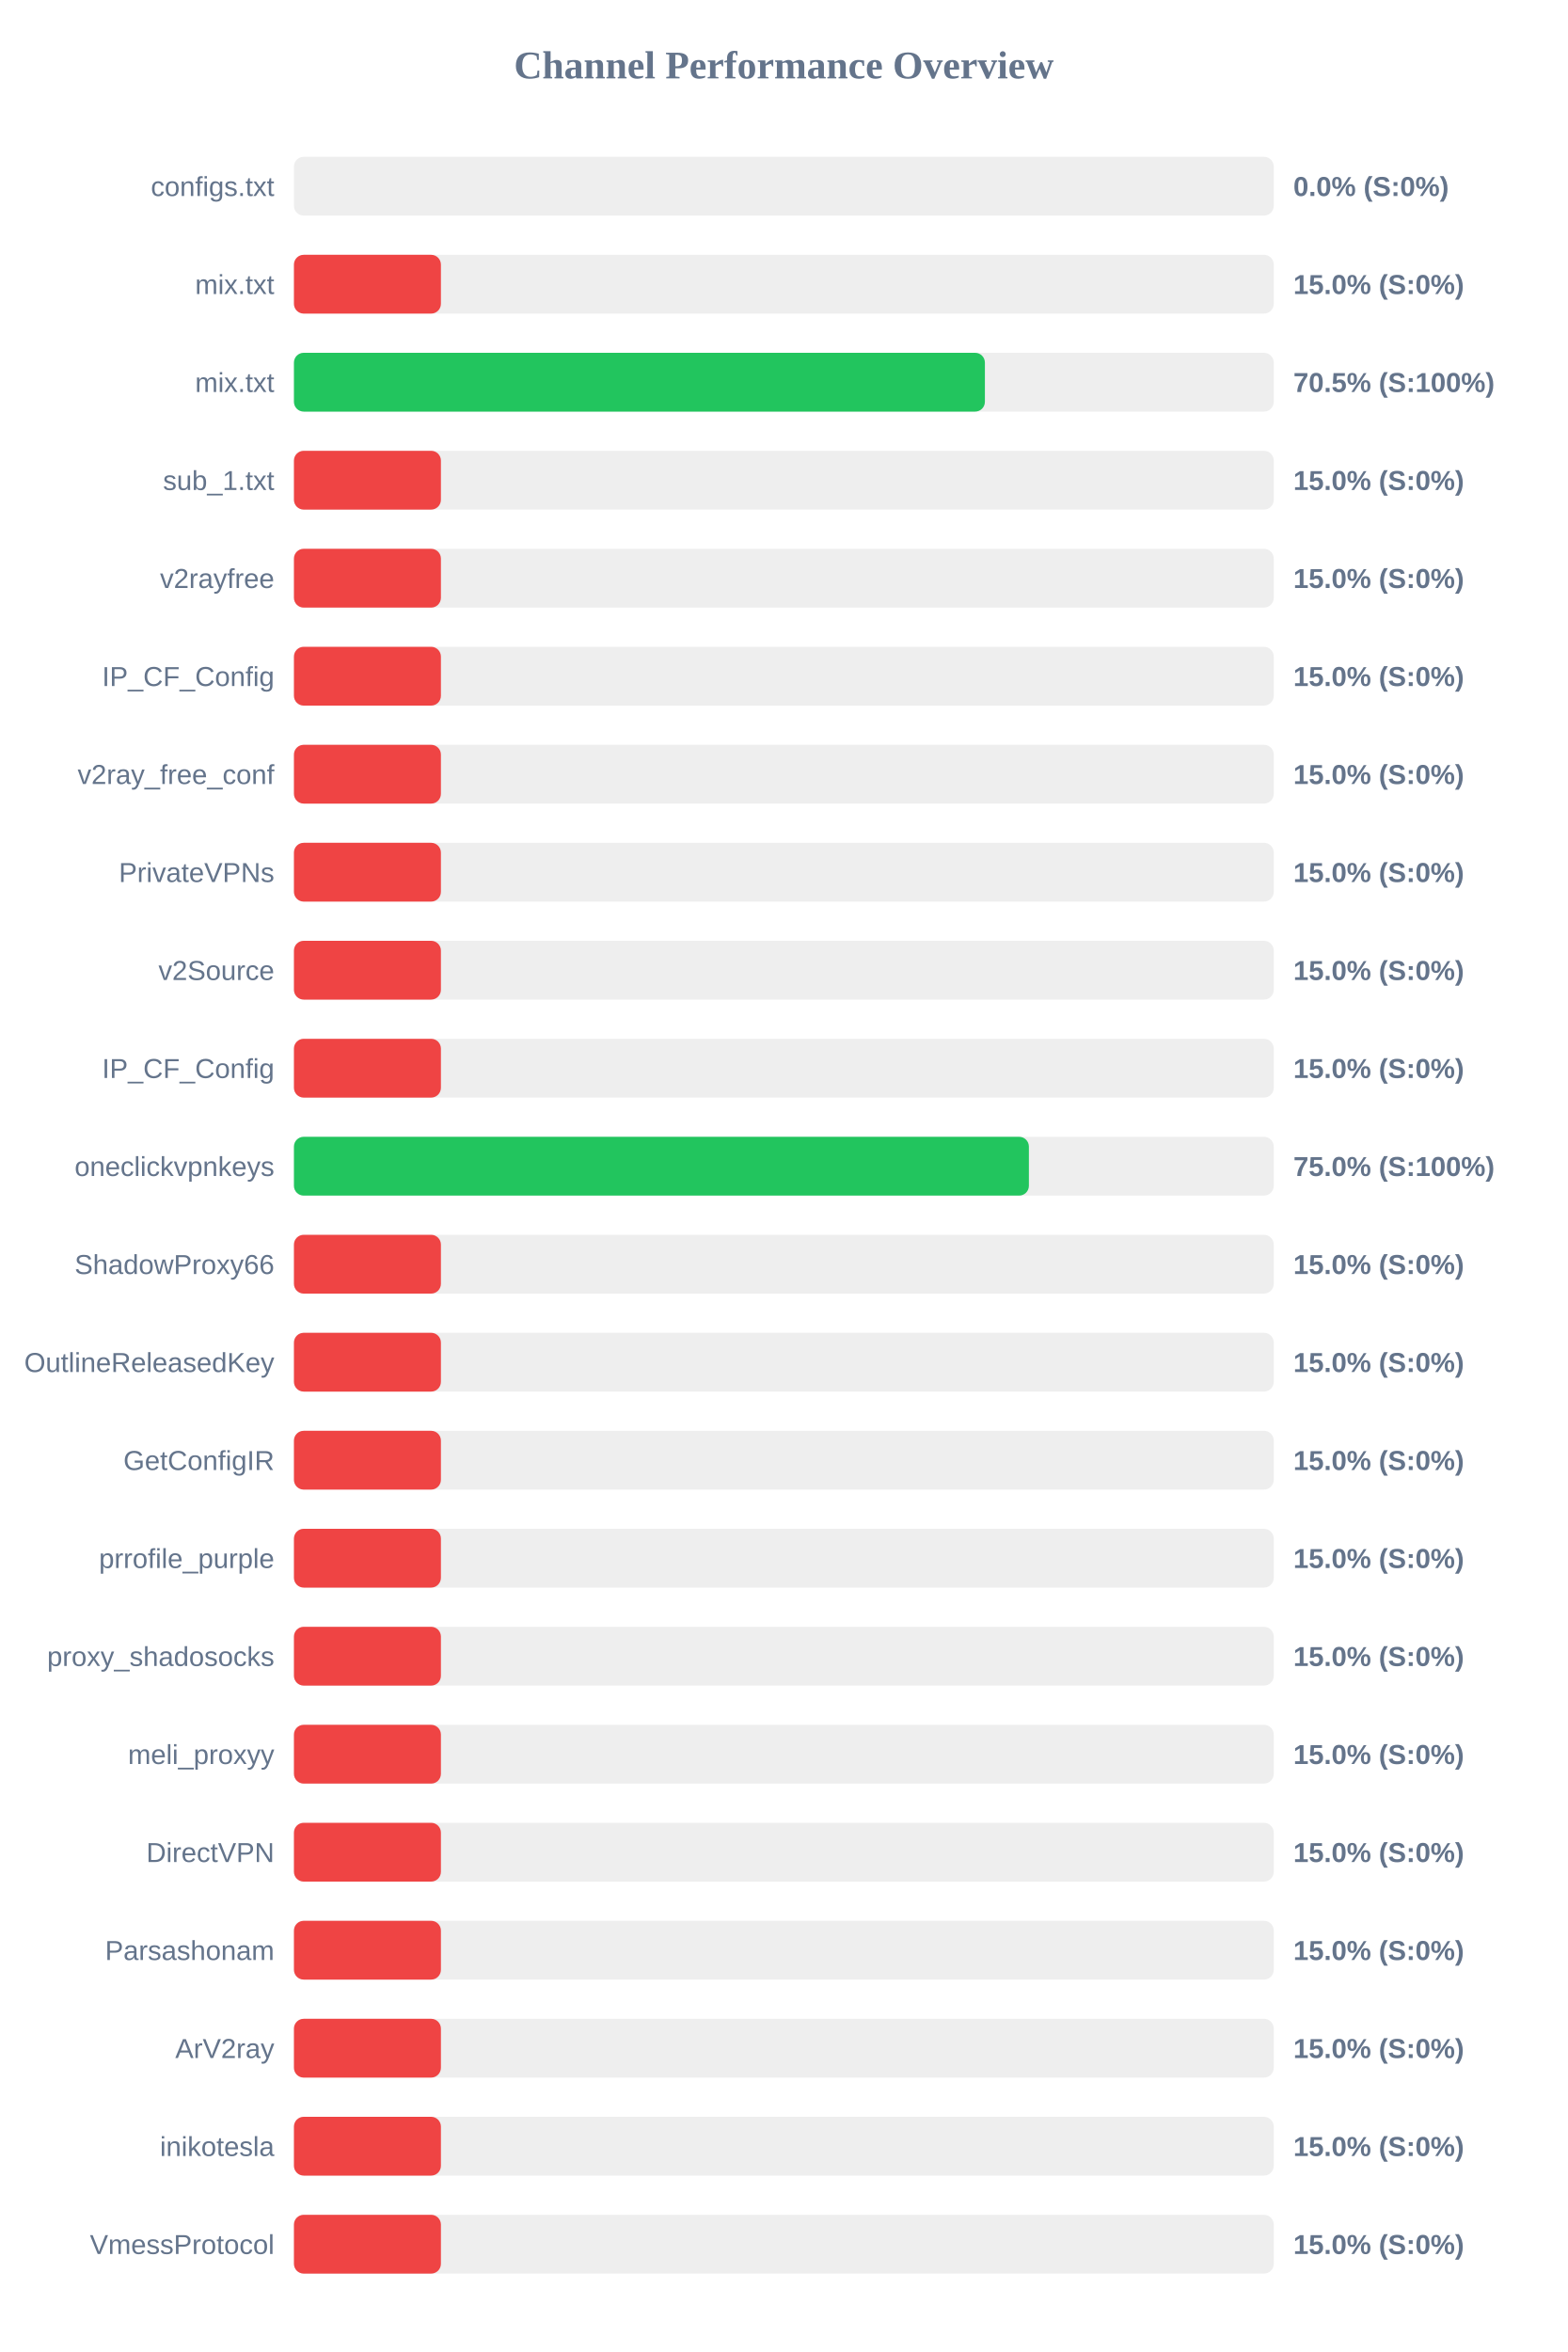
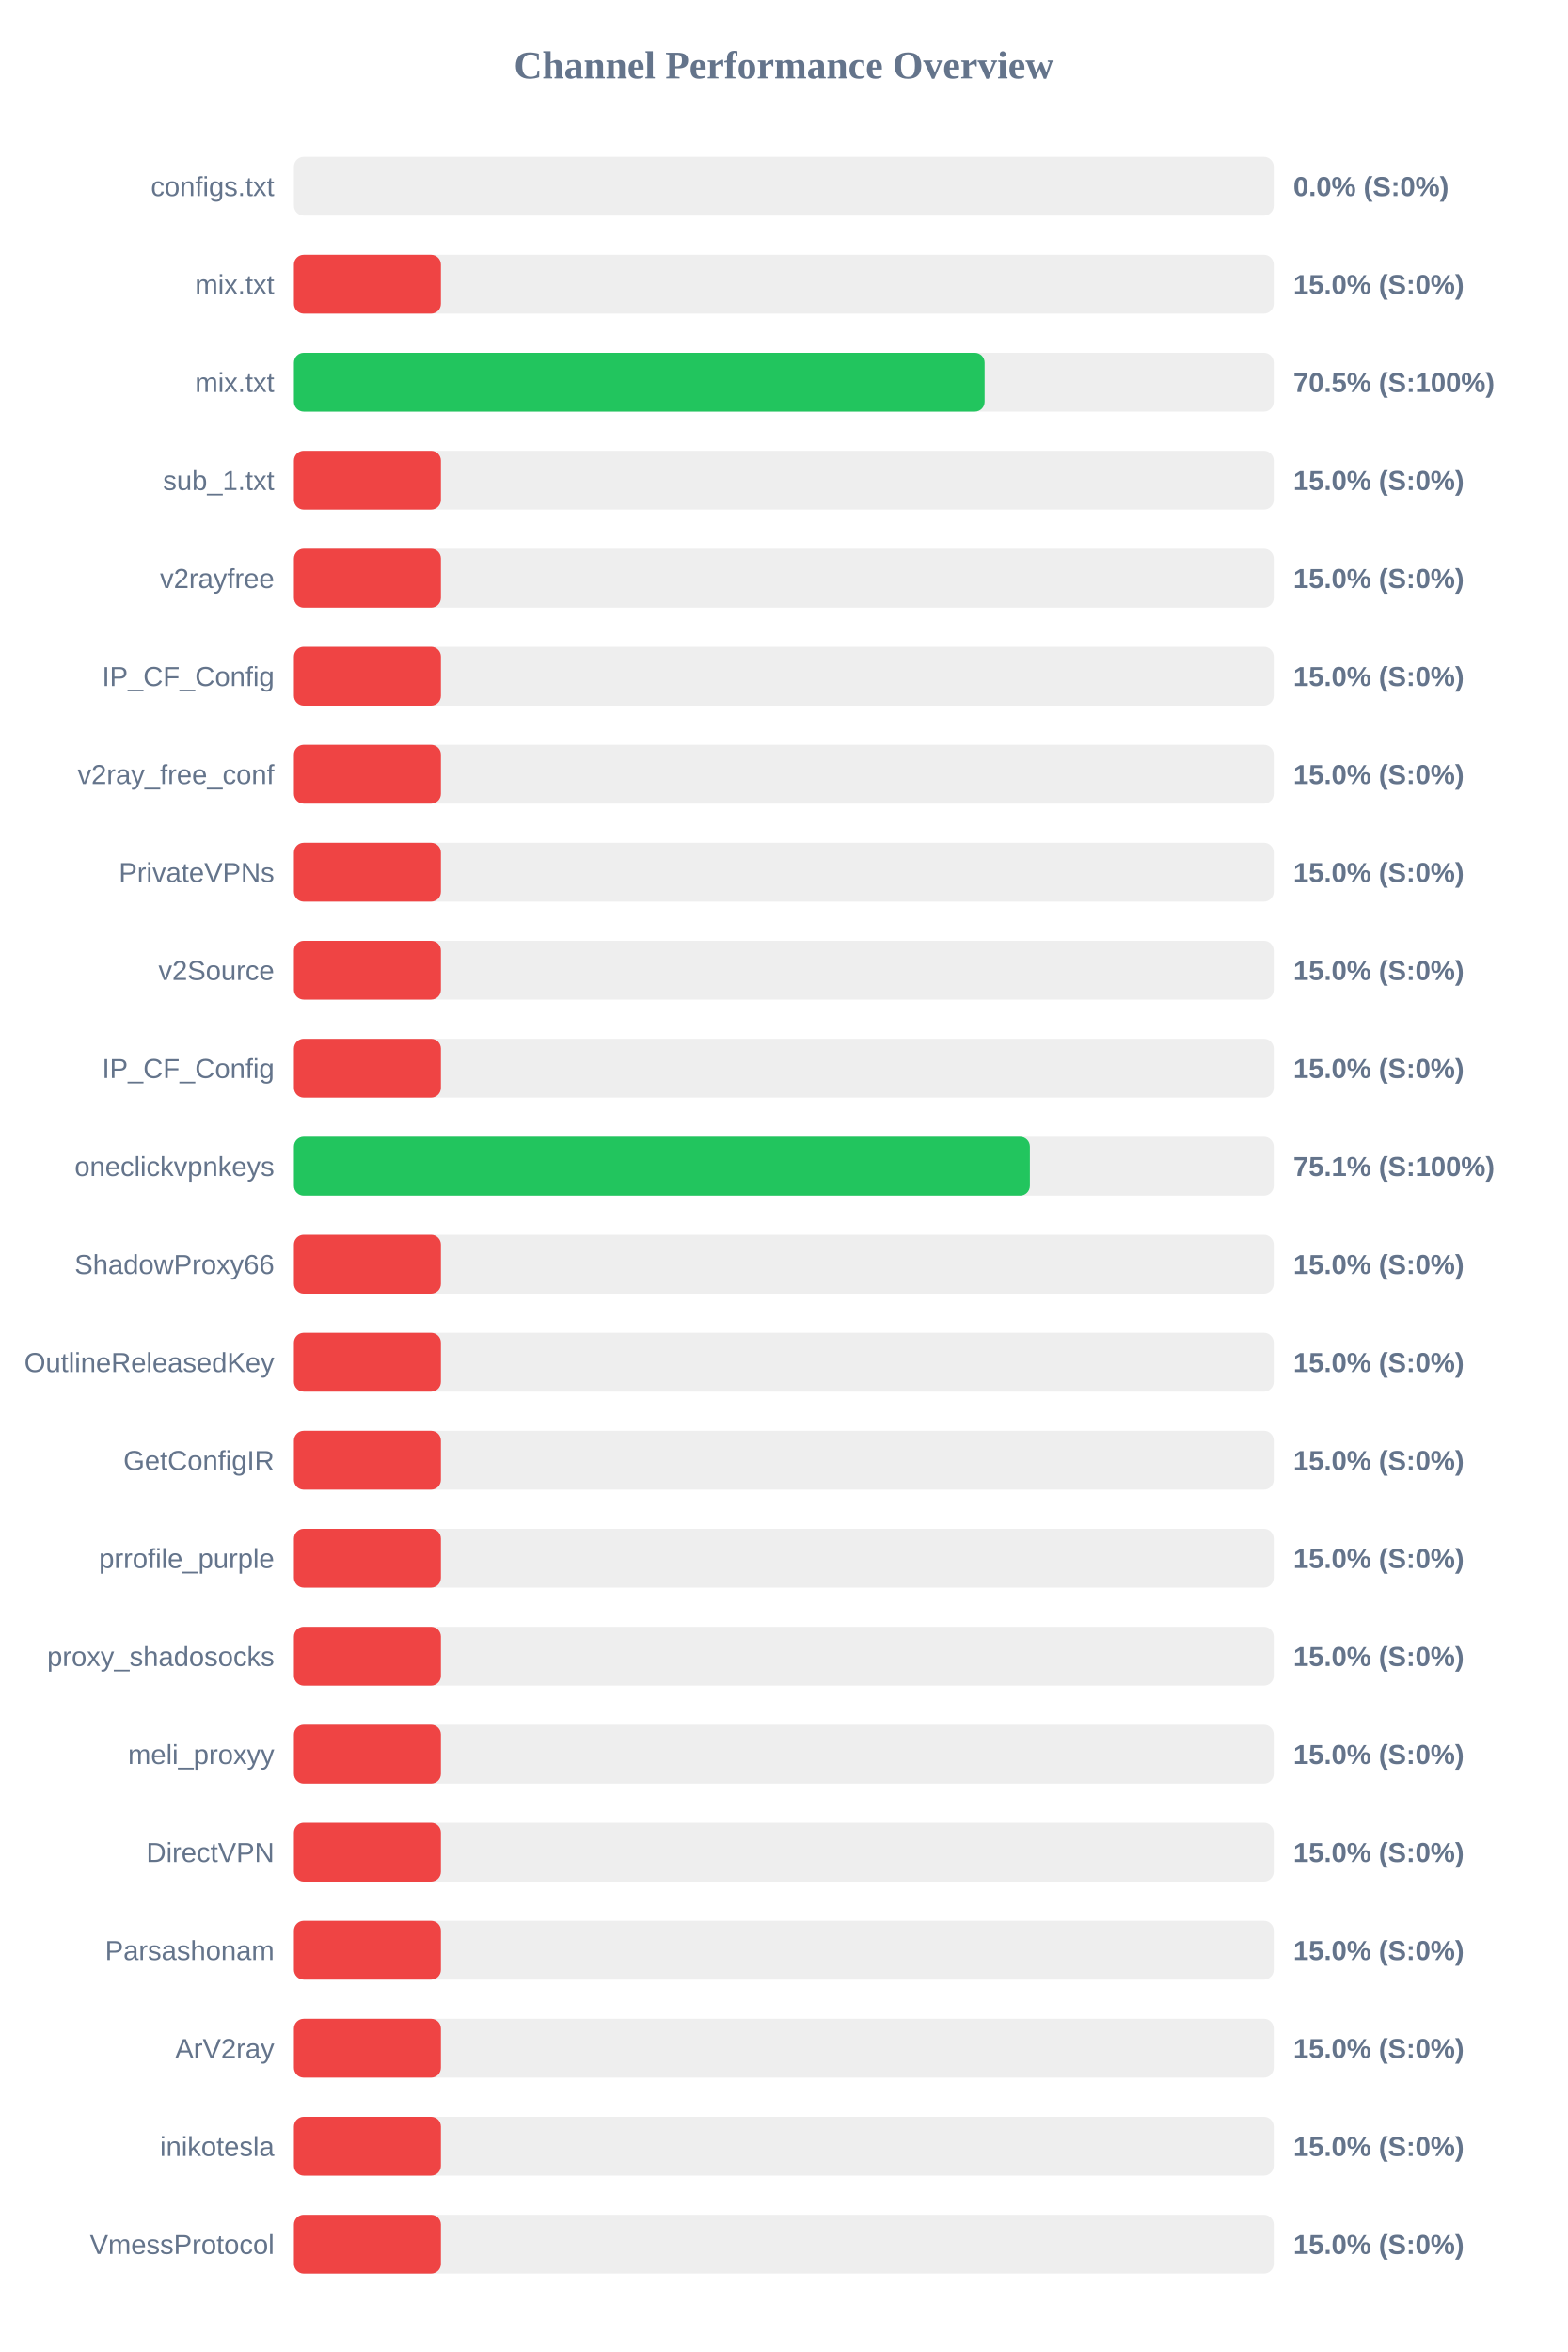
<svg xmlns="http://www.w3.org/2000/svg" width="800" height="1200" version="1.1">
  <style>
        .row { font: 14px Arial; fill: #64748b; }
        .score { font: bold 14px Arial; fill: #64748b; }
    </style>
  <text x="400" y="40" text-anchor="middle" font-size="20px" font-weight="bold" fill="#64748b">Channel Performance Overview</text>
  <rect x="150" y="80" width="500" height="30" fill="#eee" rx="5" />
  <rect x="150" y="80" width="0.0" height="30" fill="#ef4444" rx="5" />
  <text x="140" y="100" text-anchor="end" class="row">configs.txt</text>
  <text x="660" y="100" text-anchor="start" class="score">0.0% (S:0%)</text>
  <rect x="150" y="130" width="500" height="30" fill="#eee" rx="5" />
  <rect x="150" y="130" width="75.0" height="30" fill="#ef4444" rx="5" />
  <text x="140" y="150" text-anchor="end" class="row">mix.txt</text>
  <text x="660" y="150" text-anchor="start" class="score">15.0% (S:0%)</text>
  <rect x="150" y="180" width="500" height="30" fill="#eee" rx="5" />
-   <rect x="150" y="180" width="352.6" height="30" fill="#22c55e" rx="5" />
+   <rect x="150" y="180" width="352.45" height="30" fill="#22c55e" rx="5" />
  <text x="140" y="200" text-anchor="end" class="row">mix.txt</text>
  <text x="660" y="200" text-anchor="start" class="score">70.5% (S:100%)</text>
  <rect x="150" y="230" width="500" height="30" fill="#eee" rx="5" />
  <rect x="150" y="230" width="75.0" height="30" fill="#ef4444" rx="5" />
  <text x="140" y="250" text-anchor="end" class="row">sub_1.txt</text>
  <text x="660" y="250" text-anchor="start" class="score">15.0% (S:0%)</text>
  <rect x="150" y="280" width="500" height="30" fill="#eee" rx="5" />
  <rect x="150" y="280" width="75.0" height="30" fill="#ef4444" rx="5" />
  <text x="140" y="300" text-anchor="end" class="row">v2rayfree</text>
  <text x="660" y="300" text-anchor="start" class="score">15.0% (S:0%)</text>
  <rect x="150" y="330" width="500" height="30" fill="#eee" rx="5" />
  <rect x="150" y="330" width="75.0" height="30" fill="#ef4444" rx="5" />
  <text x="140" y="350" text-anchor="end" class="row">IP_CF_Config</text>
  <text x="660" y="350" text-anchor="start" class="score">15.0% (S:0%)</text>
  <rect x="150" y="380" width="500" height="30" fill="#eee" rx="5" />
  <rect x="150" y="380" width="75.0" height="30" fill="#ef4444" rx="5" />
  <text x="140" y="400" text-anchor="end" class="row">v2ray_free_conf</text>
  <text x="660" y="400" text-anchor="start" class="score">15.0% (S:0%)</text>
  <rect x="150" y="430" width="500" height="30" fill="#eee" rx="5" />
  <rect x="150" y="430" width="75.0" height="30" fill="#ef4444" rx="5" />
  <text x="140" y="450" text-anchor="end" class="row">PrivateVPNs</text>
  <text x="660" y="450" text-anchor="start" class="score">15.0% (S:0%)</text>
  <rect x="150" y="480" width="500" height="30" fill="#eee" rx="5" />
  <rect x="150" y="480" width="75.0" height="30" fill="#ef4444" rx="5" />
  <text x="140" y="500" text-anchor="end" class="row">v2Source</text>
  <text x="660" y="500" text-anchor="start" class="score">15.0% (S:0%)</text>
  <rect x="150" y="530" width="500" height="30" fill="#eee" rx="5" />
  <rect x="150" y="530" width="75.0" height="30" fill="#ef4444" rx="5" />
  <text x="140" y="550" text-anchor="end" class="row">IP_CF_Config</text>
  <text x="660" y="550" text-anchor="start" class="score">15.0% (S:0%)</text>
  <rect x="150" y="580" width="500" height="30" fill="#eee" rx="5" />
-   <rect x="150" y="580" width="375.05" height="30" fill="#22c55e" rx="5" />
+   <rect x="150" y="580" width="375.55" height="30" fill="#22c55e" rx="5" />
  <text x="140" y="600" text-anchor="end" class="row">oneclickvpnkeys</text>
-   <text x="660" y="600" text-anchor="start" class="score">75.0% (S:100%)</text>
+   <text x="660" y="600" text-anchor="start" class="score">75.1% (S:100%)</text>
  <rect x="150" y="630" width="500" height="30" fill="#eee" rx="5" />
  <rect x="150" y="630" width="75.0" height="30" fill="#ef4444" rx="5" />
  <text x="140" y="650" text-anchor="end" class="row">ShadowProxy66</text>
  <text x="660" y="650" text-anchor="start" class="score">15.0% (S:0%)</text>
  <rect x="150" y="680" width="500" height="30" fill="#eee" rx="5" />
  <rect x="150" y="680" width="75.0" height="30" fill="#ef4444" rx="5" />
  <text x="140" y="700" text-anchor="end" class="row">OutlineReleasedKey</text>
  <text x="660" y="700" text-anchor="start" class="score">15.0% (S:0%)</text>
  <rect x="150" y="730" width="500" height="30" fill="#eee" rx="5" />
  <rect x="150" y="730" width="75.0" height="30" fill="#ef4444" rx="5" />
  <text x="140" y="750" text-anchor="end" class="row">GetConfigIR</text>
  <text x="660" y="750" text-anchor="start" class="score">15.0% (S:0%)</text>
  <rect x="150" y="780" width="500" height="30" fill="#eee" rx="5" />
  <rect x="150" y="780" width="75.0" height="30" fill="#ef4444" rx="5" />
  <text x="140" y="800" text-anchor="end" class="row">prrofile_purple</text>
  <text x="660" y="800" text-anchor="start" class="score">15.0% (S:0%)</text>
  <rect x="150" y="830" width="500" height="30" fill="#eee" rx="5" />
  <rect x="150" y="830" width="75.0" height="30" fill="#ef4444" rx="5" />
  <text x="140" y="850" text-anchor="end" class="row">proxy_shadosocks</text>
  <text x="660" y="850" text-anchor="start" class="score">15.0% (S:0%)</text>
  <rect x="150" y="880" width="500" height="30" fill="#eee" rx="5" />
  <rect x="150" y="880" width="75.0" height="30" fill="#ef4444" rx="5" />
  <text x="140" y="900" text-anchor="end" class="row">meli_proxyy</text>
  <text x="660" y="900" text-anchor="start" class="score">15.0% (S:0%)</text>
  <rect x="150" y="930" width="500" height="30" fill="#eee" rx="5" />
  <rect x="150" y="930" width="75.0" height="30" fill="#ef4444" rx="5" />
  <text x="140" y="950" text-anchor="end" class="row">DirectVPN</text>
  <text x="660" y="950" text-anchor="start" class="score">15.0% (S:0%)</text>
  <rect x="150" y="980" width="500" height="30" fill="#eee" rx="5" />
  <rect x="150" y="980" width="75.0" height="30" fill="#ef4444" rx="5" />
  <text x="140" y="1000" text-anchor="end" class="row">Parsashonam</text>
  <text x="660" y="1000" text-anchor="start" class="score">15.0% (S:0%)</text>
  <rect x="150" y="1030" width="500" height="30" fill="#eee" rx="5" />
  <rect x="150" y="1030" width="75.0" height="30" fill="#ef4444" rx="5" />
  <text x="140" y="1050" text-anchor="end" class="row">ArV2ray</text>
  <text x="660" y="1050" text-anchor="start" class="score">15.0% (S:0%)</text>
  <rect x="150" y="1080" width="500" height="30" fill="#eee" rx="5" />
  <rect x="150" y="1080" width="75.0" height="30" fill="#ef4444" rx="5" />
  <text x="140" y="1100" text-anchor="end" class="row">inikotesla</text>
  <text x="660" y="1100" text-anchor="start" class="score">15.0% (S:0%)</text>
  <rect x="150" y="1130" width="500" height="30" fill="#eee" rx="5" />
  <rect x="150" y="1130" width="75.0" height="30" fill="#ef4444" rx="5" />
  <text x="140" y="1150" text-anchor="end" class="row">VmessProtocol</text>
  <text x="660" y="1150" text-anchor="start" class="score">15.0% (S:0%)</text>
</svg>
